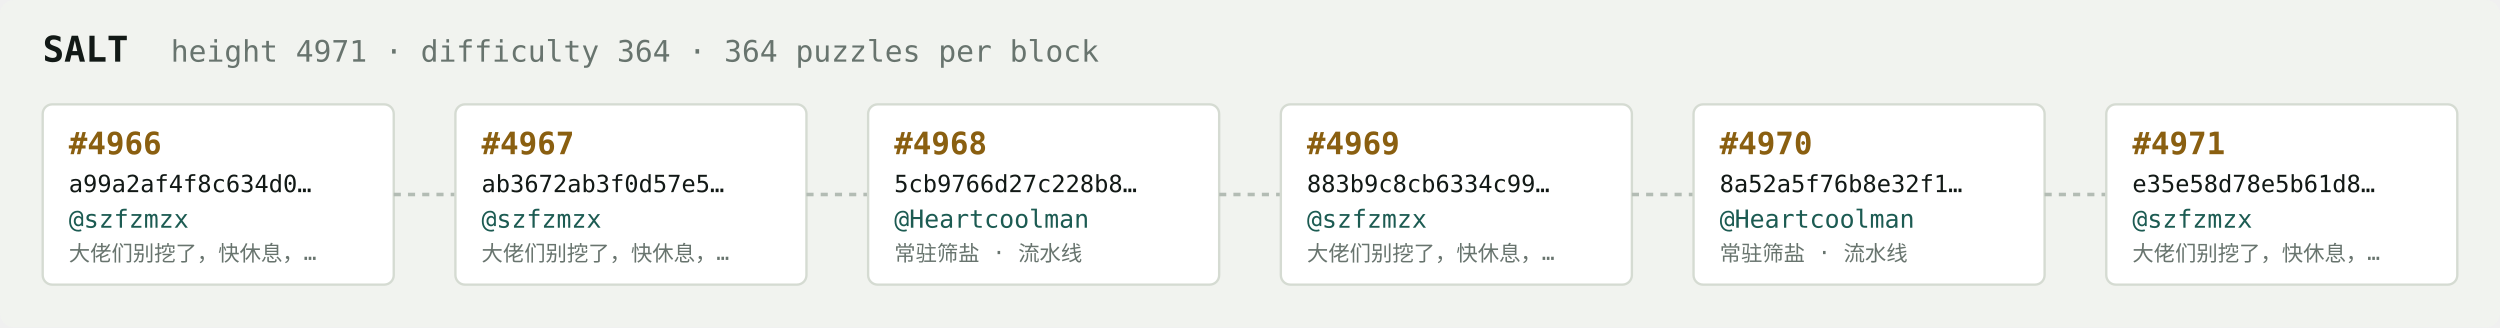
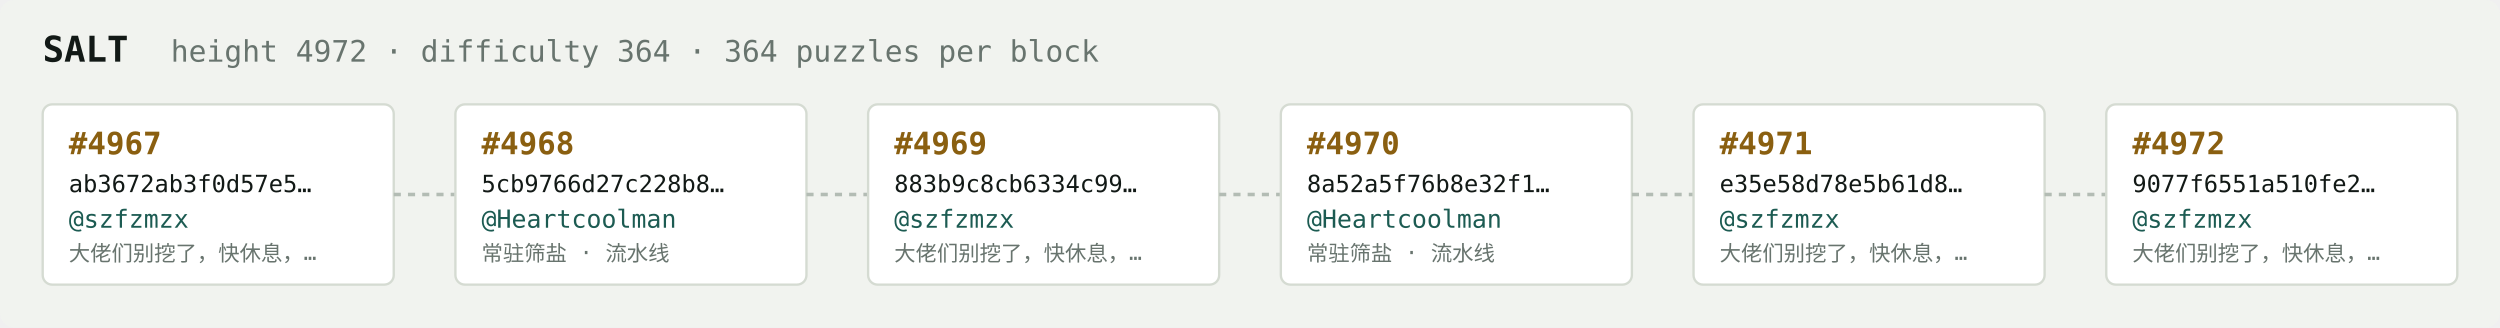
<svg xmlns="http://www.w3.org/2000/svg" width="1054" height="138" viewBox="0 0 1054 138" font-family="ui-monospace,SFMono-Regular,Menlo,monospace">
  <rect fill="#f1f3ef" width="1054" height="138" rx="6" />
  <text x="18" y="26" fill="#121916" font-size="15" font-weight="700">SALT</text>
-   <text x="72" y="26" fill="#68746e" font-size="12.5">height 4971 · difficulty 364 · 364 puzzles per block</text>
+   <text x="72" y="26" fill="#68746e" font-size="12.5">height 4972 · difficulty 364 · 364 puzzles per block</text>
  <rect x="18" y="44" width="148" height="76" rx="4" fill="#ffffff" stroke="#d5dbd2" stroke-width="1" />
-   <text x="29" y="65" fill="#8a5f10" font-size="13" font-weight="700">#4966</text>
-   <text x="29" y="81" fill="#121916" font-size="10">a99a2af4f8c634d0…</text>
+   <text x="29" y="65" fill="#8a5f10" font-size="13" font-weight="700">#4967</text>
+   <text x="29" y="81" fill="#121916" font-size="10">ab3672ab3f0d57e5…</text>
  <text x="29" y="96" fill="#1c5b52" font-size="10.5">@szfzmzx</text>
  <text x="29" y="110" fill="#68746e" font-size="9">大佬们别挖了，快休息，…</text>
  <line x1="166" y1="82.0" x2="192" y2="82.0" stroke="#b3bcb4" stroke-width="1.5" stroke-dasharray="3 3" />
  <rect x="192" y="44" width="148" height="76" rx="4" fill="#ffffff" stroke="#d5dbd2" stroke-width="1" />
-   <text x="203" y="65" fill="#8a5f10" font-size="13" font-weight="700">#4967</text>
-   <text x="203" y="81" fill="#121916" font-size="10">ab3672ab3f0d57e5…</text>
-   <text x="203" y="96" fill="#1c5b52" font-size="10.5">@szfzmzx</text>
-   <text x="203" y="110" fill="#68746e" font-size="9">大佬们别挖了，快休息，…</text>
+   <text x="203" y="65" fill="#8a5f10" font-size="13" font-weight="700">#4968</text>
+   <text x="203" y="81" fill="#121916" font-size="10">5cb9766d27c228b8…</text>
+   <text x="203" y="96" fill="#1c5b52" font-size="10.5">@Heartcoolman</text>
+   <text x="203" y="110" fill="#68746e" font-size="9">常驻筛盐 · 流水线</text>
  <line x1="340" y1="82.0" x2="366" y2="82.0" stroke="#b3bcb4" stroke-width="1.5" stroke-dasharray="3 3" />
  <rect x="366" y="44" width="148" height="76" rx="4" fill="#ffffff" stroke="#d5dbd2" stroke-width="1" />
-   <text x="377" y="65" fill="#8a5f10" font-size="13" font-weight="700">#4968</text>
-   <text x="377" y="81" fill="#121916" font-size="10">5cb9766d27c228b8…</text>
-   <text x="377" y="96" fill="#1c5b52" font-size="10.5">@Heartcoolman</text>
-   <text x="377" y="110" fill="#68746e" font-size="9">常驻筛盐 · 流水线</text>
+   <text x="377" y="65" fill="#8a5f10" font-size="13" font-weight="700">#4969</text>
+   <text x="377" y="81" fill="#121916" font-size="10">883b9c8cb6334c99…</text>
+   <text x="377" y="96" fill="#1c5b52" font-size="10.5">@szfzmzx</text>
+   <text x="377" y="110" fill="#68746e" font-size="9">大佬们别挖了，快休息，…</text>
  <line x1="514" y1="82.0" x2="540" y2="82.0" stroke="#b3bcb4" stroke-width="1.5" stroke-dasharray="3 3" />
  <rect x="540" y="44" width="148" height="76" rx="4" fill="#ffffff" stroke="#d5dbd2" stroke-width="1" />
-   <text x="551" y="65" fill="#8a5f10" font-size="13" font-weight="700">#4969</text>
-   <text x="551" y="81" fill="#121916" font-size="10">883b9c8cb6334c99…</text>
-   <text x="551" y="96" fill="#1c5b52" font-size="10.5">@szfzmzx</text>
-   <text x="551" y="110" fill="#68746e" font-size="9">大佬们别挖了，快休息，…</text>
+   <text x="551" y="65" fill="#8a5f10" font-size="13" font-weight="700">#4970</text>
+   <text x="551" y="81" fill="#121916" font-size="10">8a52a5f76b8e32f1…</text>
+   <text x="551" y="96" fill="#1c5b52" font-size="10.5">@Heartcoolman</text>
+   <text x="551" y="110" fill="#68746e" font-size="9">常驻筛盐 · 流水线</text>
  <line x1="688" y1="82.0" x2="714" y2="82.0" stroke="#b3bcb4" stroke-width="1.5" stroke-dasharray="3 3" />
  <rect x="714" y="44" width="148" height="76" rx="4" fill="#ffffff" stroke="#d5dbd2" stroke-width="1" />
-   <text x="725" y="65" fill="#8a5f10" font-size="13" font-weight="700">#4970</text>
-   <text x="725" y="81" fill="#121916" font-size="10">8a52a5f76b8e32f1…</text>
-   <text x="725" y="96" fill="#1c5b52" font-size="10.5">@Heartcoolman</text>
-   <text x="725" y="110" fill="#68746e" font-size="9">常驻筛盐 · 流水线</text>
+   <text x="725" y="65" fill="#8a5f10" font-size="13" font-weight="700">#4971</text>
+   <text x="725" y="81" fill="#121916" font-size="10">e35e58d78e5b61d8…</text>
+   <text x="725" y="96" fill="#1c5b52" font-size="10.5">@szfzmzx</text>
+   <text x="725" y="110" fill="#68746e" font-size="9">大佬们别挖了，快休息，…</text>
  <line x1="862" y1="82.0" x2="888" y2="82.0" stroke="#b3bcb4" stroke-width="1.5" stroke-dasharray="3 3" />
  <rect x="888" y="44" width="148" height="76" rx="4" fill="#ffffff" stroke="#d5dbd2" stroke-width="1" />
-   <text x="899" y="65" fill="#8a5f10" font-size="13" font-weight="700">#4971</text>
-   <text x="899" y="81" fill="#121916" font-size="10">e35e58d78e5b61d8…</text>
+   <text x="899" y="65" fill="#8a5f10" font-size="13" font-weight="700">#4972</text>
+   <text x="899" y="81" fill="#121916" font-size="10">9077f6551a510fe2…</text>
  <text x="899" y="96" fill="#1c5b52" font-size="10.5">@szfzmzx</text>
  <text x="899" y="110" fill="#68746e" font-size="9">大佬们别挖了，快休息，…</text>
</svg>
